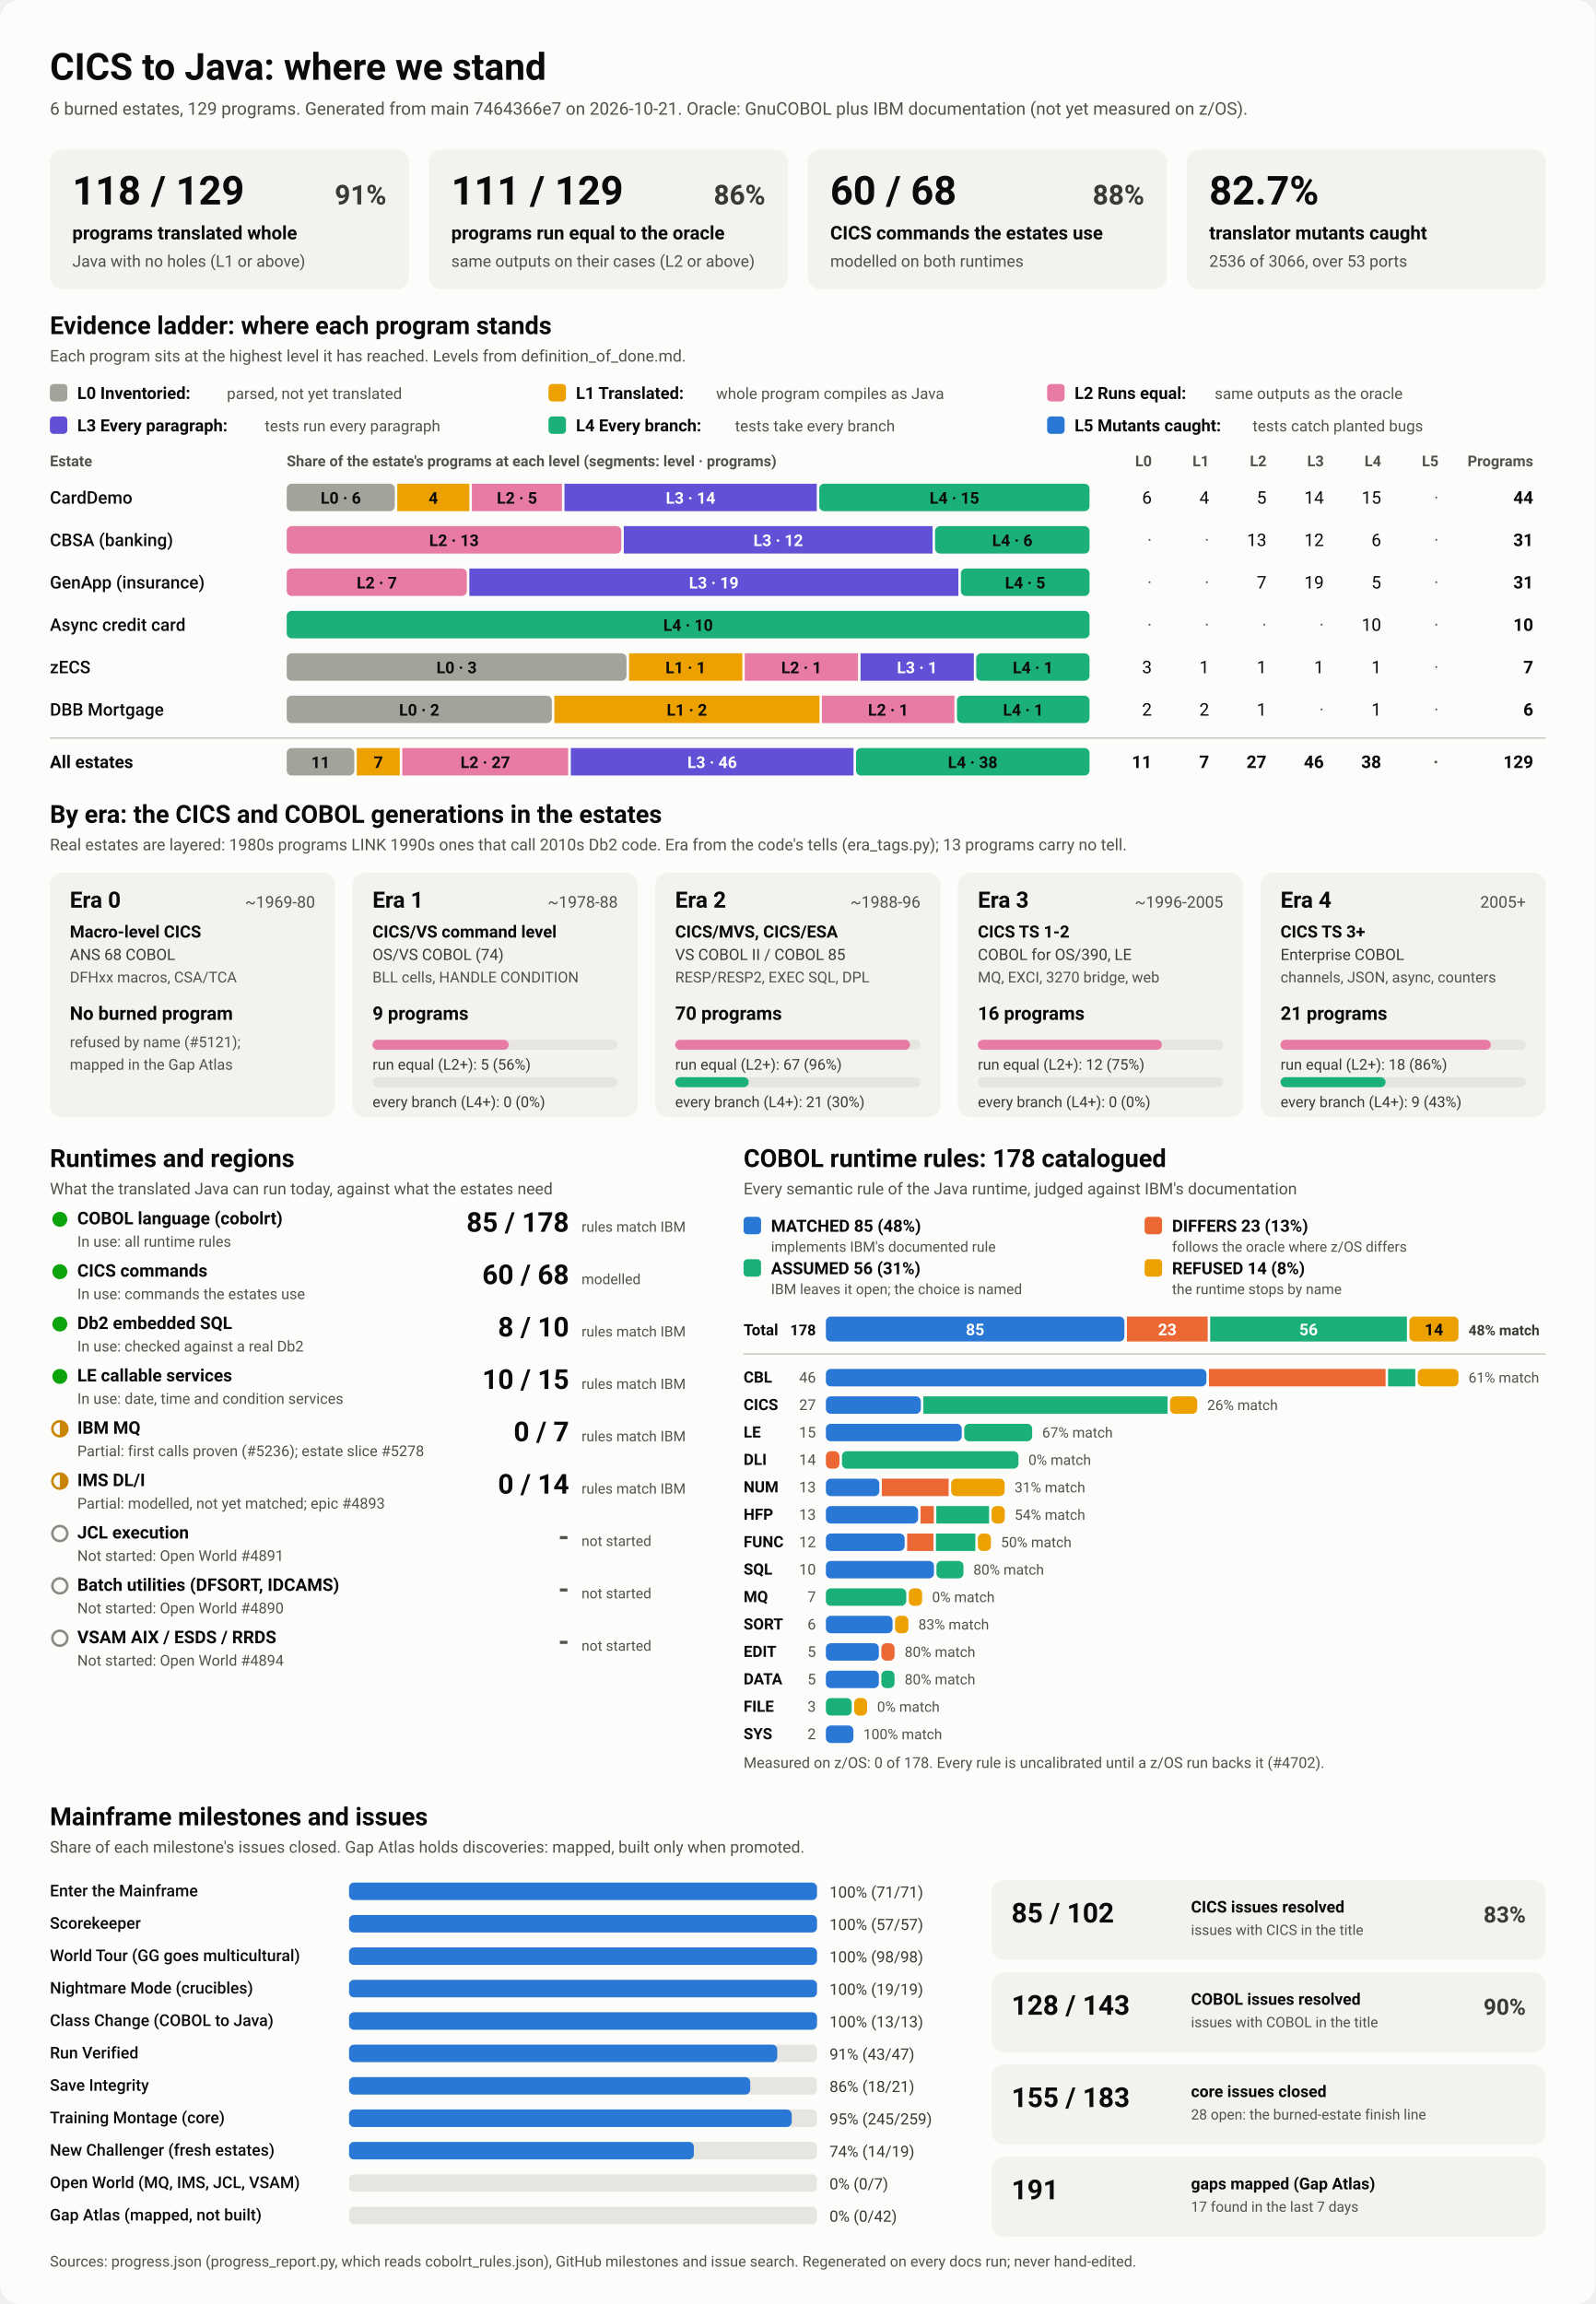
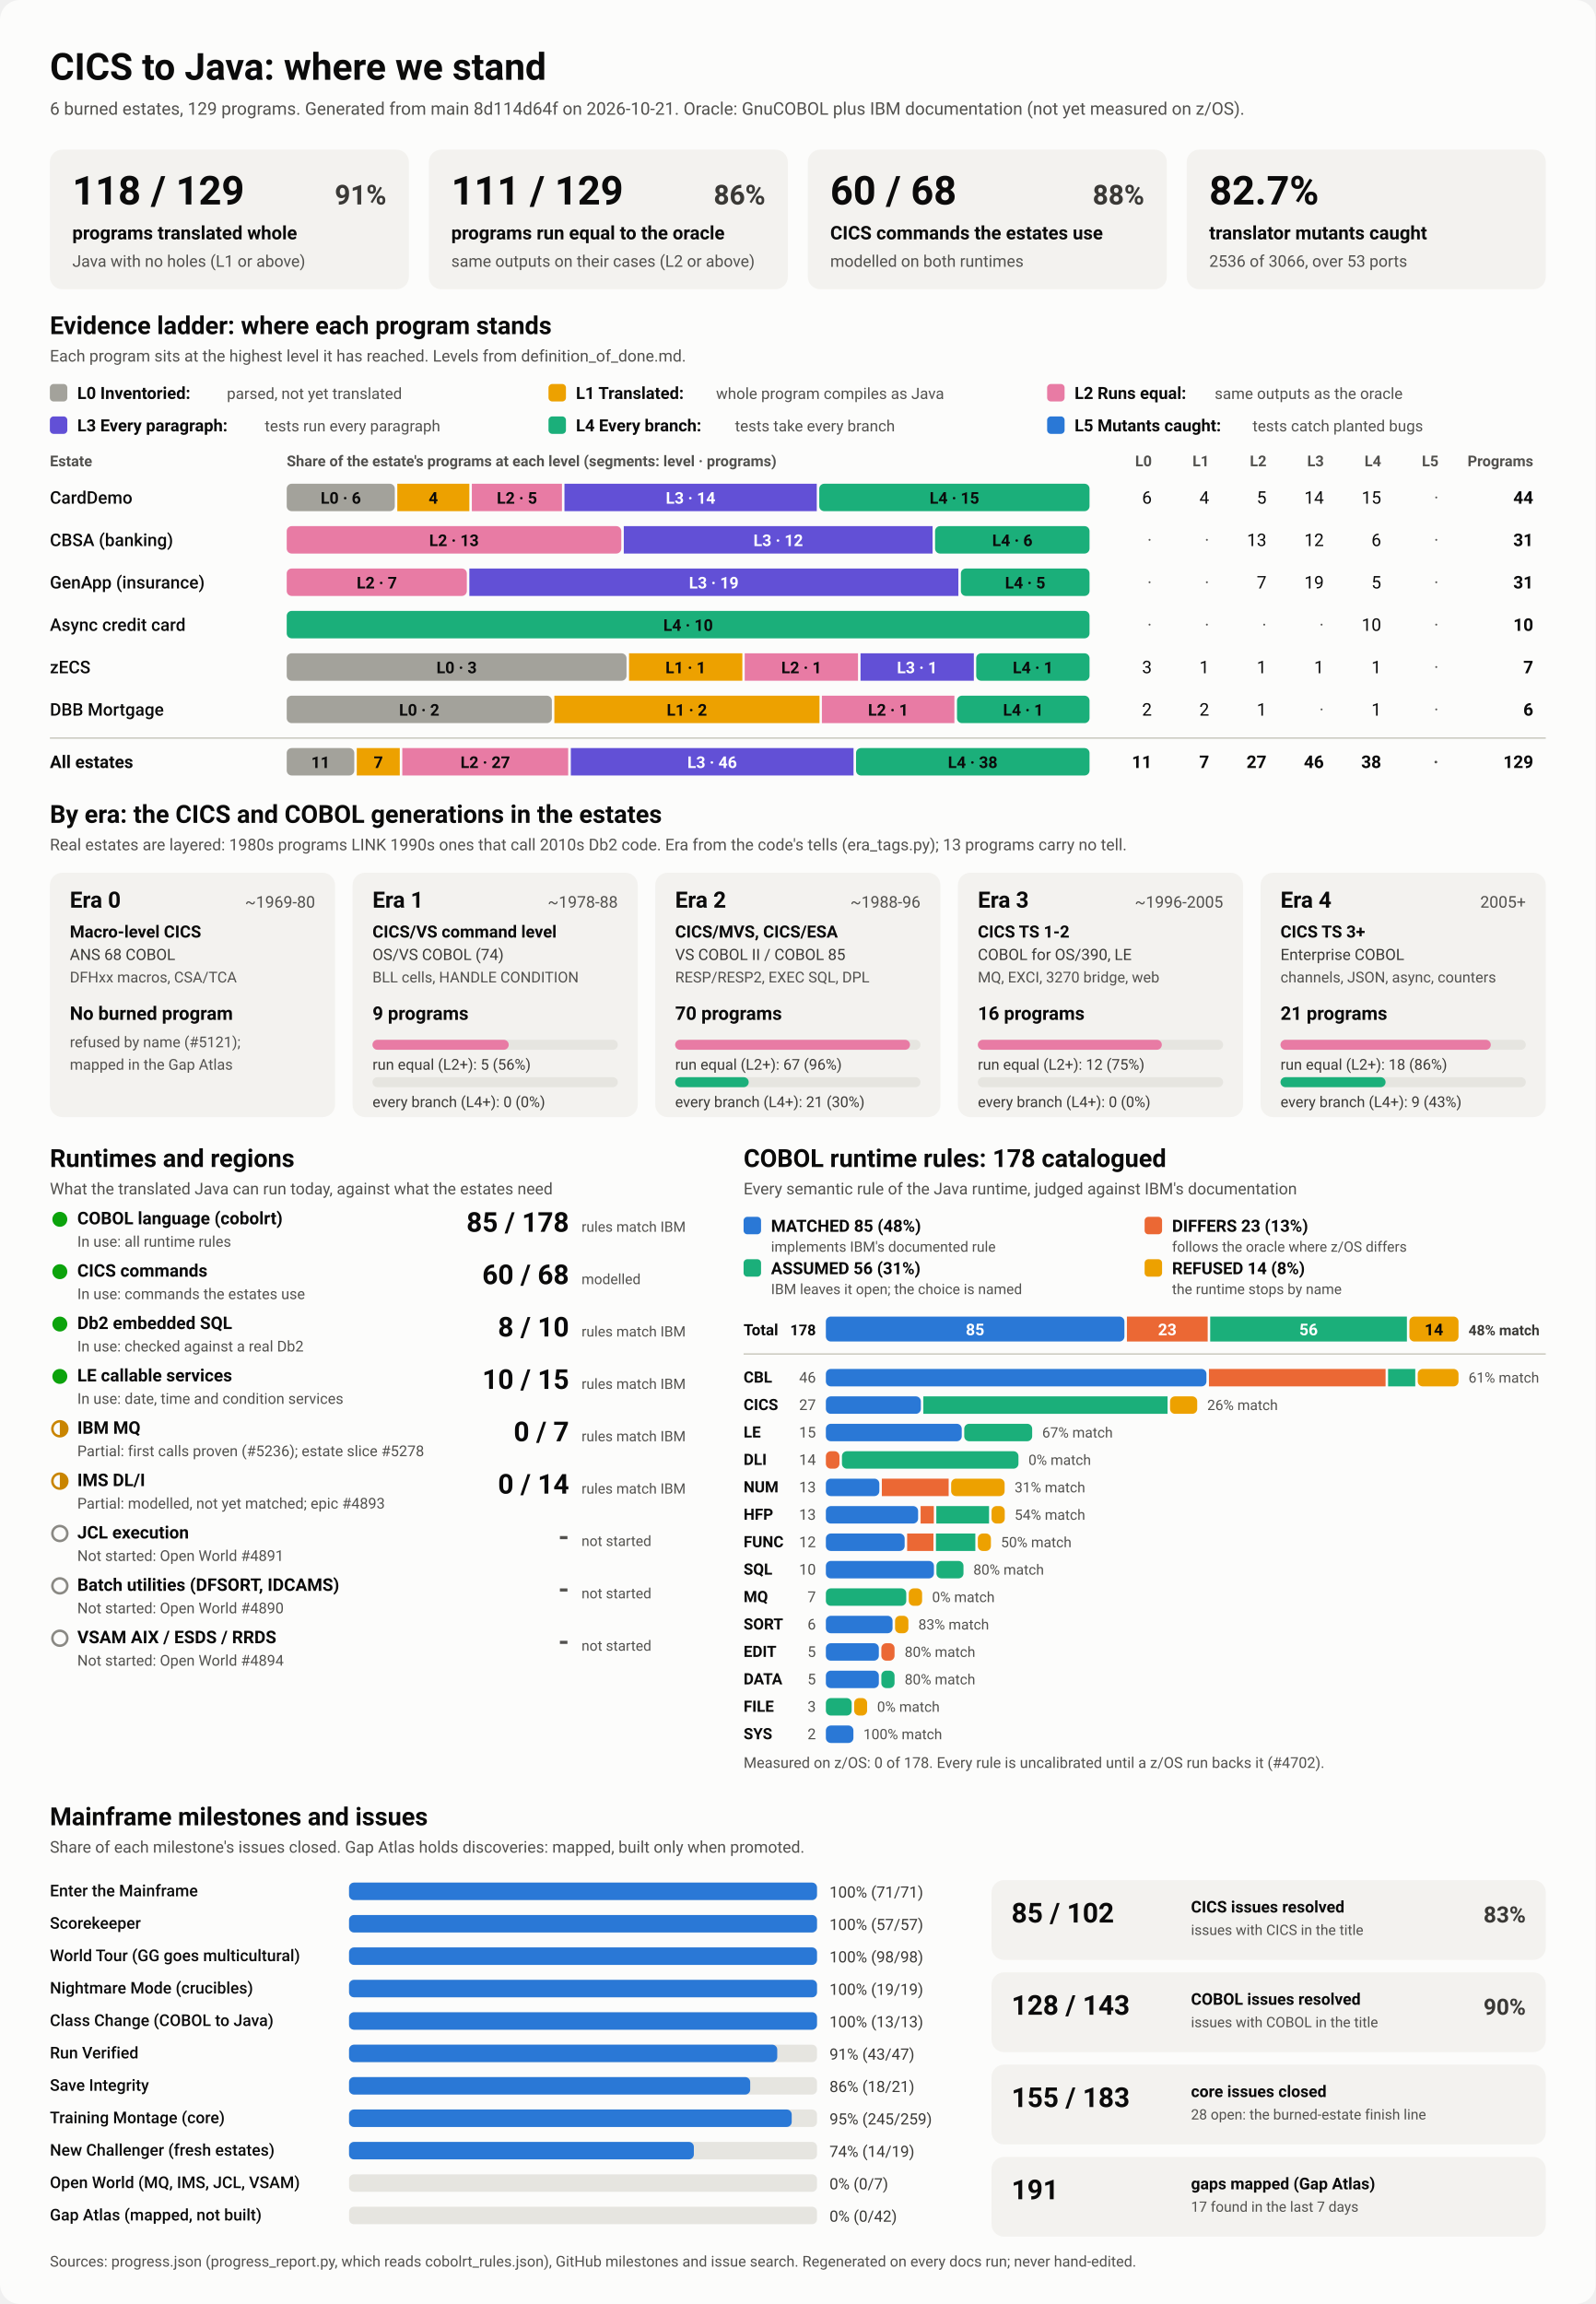
<svg xmlns="http://www.w3.org/2000/svg" viewBox="0 0 1280 1848" width="1280" height="1848" role="img" aria-labelledby="ttl">
  <style>
    svg { font-family: system-ui, -apple-system, 'Segoe UI', Roboto, Helvetica, Arial, sans-serif; }
    .bg { fill: #fcfcfb; }
    .card { fill: #f3f2ef; }
    .track { fill: #e6e5e0; }
    .rule { stroke: #c3c2b7; stroke-width: 1; }
    .t1 { fill: #0b0b0b; } .t2 { fill: #3a3936; } .t3 { fill: #52514e; }
    .on-dark { fill: #ffffff; } .on-light { fill: #0b0b0b; }
    .lv0 { fill: #a3a29b; } .lv1 { fill: #eda100; } .lv2 { fill: #e87ba4; } .lv3 { fill: #6250d6; } .lv4 { fill: #1baf7a; } .lv5 { fill: #2a78d6; } 
    .s0 { fill: #2a78d6; } .s1 { fill: #eb6834; } .s2 { fill: #1baf7a; } .s3 { fill: #eda100; } 
    .prog { fill: #2a78d6; }
    .st-good { fill: #0ca30c; } .st-warn { fill: none; stroke: #c98500; stroke-width: 2; }
    .st-warn-fill { fill: #c98500; } .st-none { fill: none; stroke: #8a8984; stroke-width: 2; }
    @media (prefers-color-scheme: dark) {
      .bg { fill: #1a1a19; } .card { fill: #242422; } .track { fill: #383835; } .rule { stroke: #52514e; }
      .t1 { fill: #f0efec; } .t2 { fill: #dddcd6; } .t3 { fill: #c3c2b7; }
      .on-light { fill: #0b0b0b; } .prog { fill: #3987e5; }
      .lv0 { fill: #6b6a64; } .lv1 { fill: #c98500; } .lv2 { fill: #d55181; } .lv3 { fill: #9085e9; } .lv4 { fill: #199e70; } .lv5 { fill: #3987e5; } 
      .s0 { fill: #3987e5; } .s1 { fill: #d95926; } .s2 { fill: #199e70; } .s3 { fill: #c98500; } 
    }
  </style>
  <rect class="bg" width="1280" height="1848" rx="16" />
  <text x="40.0" y="64.0" class="t1" font-size="30" font-weight="700" text-anchor="start">CICS to Java: where we stand</text>
-   <text x="40.0" y="92.0" class="t3" font-size="14" font-weight="400" text-anchor="start">6 burned estates, 129 programs. Generated from main 7464366e7 on 2026-10-21. Oracle: GnuCOBOL plus IBM documentation (not yet measured on z/OS).</text>
+   <text x="40.0" y="92.0" class="t3" font-size="14" font-weight="400" text-anchor="start">6 burned estates, 129 programs. Generated from main 8d114d64f on 2026-10-21. Oracle: GnuCOBOL plus IBM documentation (not yet measured on z/OS).</text>
  <rect x="40.0" y="120.0" width="288.0" height="112.0" rx="10" class="card" />
  <text x="58.0" y="164.0" class="t1" font-size="32" font-weight="700" text-anchor="start">118 / 129</text>
  <text x="310.0" y="164.0" class="t2" font-size="22" font-weight="600" text-anchor="end">91%</text>
  <text x="58.0" y="192.0" class="t1" font-size="15" font-weight="600" text-anchor="start">programs translated whole</text>
  <text x="58.0" y="214.0" class="t3" font-size="13" font-weight="400" text-anchor="start">Java with no holes (L1 or above)</text>
  <rect x="344.0" y="120.0" width="288.0" height="112.0" rx="10" class="card" />
  <text x="362.0" y="164.0" class="t1" font-size="32" font-weight="700" text-anchor="start">111 / 129</text>
  <text x="614.0" y="164.0" class="t2" font-size="22" font-weight="600" text-anchor="end">86%</text>
  <text x="362.0" y="192.0" class="t1" font-size="15" font-weight="600" text-anchor="start">programs run equal to the oracle</text>
  <text x="362.0" y="214.0" class="t3" font-size="13" font-weight="400" text-anchor="start">same outputs on their cases (L2 or above)</text>
  <rect x="648.0" y="120.0" width="288.0" height="112.0" rx="10" class="card" />
  <text x="666.0" y="164.0" class="t1" font-size="32" font-weight="700" text-anchor="start">60 / 68</text>
  <text x="918.0" y="164.0" class="t2" font-size="22" font-weight="600" text-anchor="end">88%</text>
  <text x="666.0" y="192.0" class="t1" font-size="15" font-weight="600" text-anchor="start">CICS commands the estates use</text>
  <text x="666.0" y="214.0" class="t3" font-size="13" font-weight="400" text-anchor="start">modelled on both runtimes</text>
  <rect x="952.0" y="120.0" width="288.0" height="112.0" rx="10" class="card" />
  <text x="970.0" y="164.0" class="t1" font-size="32" font-weight="700" text-anchor="start">82.7%</text>
  <text x="970.0" y="192.0" class="t1" font-size="15" font-weight="600" text-anchor="start">translator mutants caught</text>
  <text x="970.0" y="214.0" class="t3" font-size="13" font-weight="400" text-anchor="start">2536 of 3066, over 53 ports</text>
  <text x="40.0" y="268.0" class="t1" font-size="20" font-weight="700" text-anchor="start">Evidence ladder: where each program stands</text>
  <text x="40.0" y="290.0" class="t3" font-size="13" font-weight="400" text-anchor="start">Each program sits at the highest level it has reached. Levels from definition_of_done.md.</text>
  <rect x="40.0" y="308.0" width="14.0" height="14.0" rx="3" class="lv0" />
  <text x="62.0" y="320.0" class="t1" font-size="13.5" font-weight="600" text-anchor="start">L0 Inventoried:</text>
  <text x="182.0" y="320.0" class="t3" font-size="12.5" font-weight="400" text-anchor="start">parsed, not yet translated</text>
  <rect x="440.0" y="308.0" width="14.0" height="14.0" rx="3" class="lv1" />
  <text x="462.0" y="320.0" class="t1" font-size="13.5" font-weight="600" text-anchor="start">L1 Translated:</text>
  <text x="574.4" y="320.0" class="t3" font-size="12.5" font-weight="400" text-anchor="start">whole program compiles as Java</text>
  <rect x="840.0" y="308.0" width="14.0" height="14.0" rx="3" class="lv2" />
  <text x="862.0" y="320.0" class="t1" font-size="13.5" font-weight="600" text-anchor="start">L2 Runs equal:</text>
  <text x="974.4" y="320.0" class="t3" font-size="12.5" font-weight="400" text-anchor="start">same outputs as the oracle</text>
  <rect x="40.0" y="334.0" width="14.0" height="14.0" rx="3" class="lv3" />
  <text x="62.0" y="346.0" class="t1" font-size="13.5" font-weight="600" text-anchor="start">L3 Every paragraph:</text>
  <text x="212.4" y="346.0" class="t3" font-size="12.5" font-weight="400" text-anchor="start">tests run every paragraph</text>
  <rect x="440.0" y="334.0" width="14.0" height="14.0" rx="3" class="lv4" />
  <text x="462.0" y="346.0" class="t1" font-size="13.5" font-weight="600" text-anchor="start">L4 Every branch:</text>
  <text x="589.6" y="346.0" class="t3" font-size="12.5" font-weight="400" text-anchor="start">tests take every branch</text>
  <rect x="840.0" y="334.0" width="14.0" height="14.0" rx="3" class="lv5" />
  <text x="862.0" y="346.0" class="t1" font-size="13.5" font-weight="600" text-anchor="start">L5 Mutants caught:</text>
  <text x="1004.8" y="346.0" class="t3" font-size="12.5" font-weight="400" text-anchor="start">tests catch planted bugs</text>
  <text x="40.0" y="374.0" class="t3" font-size="12" font-weight="600" text-anchor="start">Estate</text>
  <text x="230.0" y="374.0" class="t3" font-size="12" font-weight="600" text-anchor="start">Share of the estate's programs at each level (segments: level · programs)</text>
  <text x="924.0" y="374.0" class="t3" font-size="12" font-weight="600" text-anchor="end">L0</text>
  <text x="970.0" y="374.0" class="t3" font-size="12" font-weight="600" text-anchor="end">L1</text>
  <text x="1016.0" y="374.0" class="t3" font-size="12" font-weight="600" text-anchor="end">L2</text>
  <text x="1062.0" y="374.0" class="t3" font-size="12" font-weight="600" text-anchor="end">L3</text>
  <text x="1108.0" y="374.0" class="t3" font-size="12" font-weight="600" text-anchor="end">L4</text>
  <text x="1154.0" y="374.0" class="t3" font-size="12" font-weight="600" text-anchor="end">L5</text>
  <text x="1230.0" y="374.0" class="t3" font-size="12" font-weight="600" text-anchor="end">Programs</text>
  <text x="40.0" y="404.0" class="t1" font-size="14" font-weight="500" text-anchor="start">CardDemo</text>
  <rect x="230.0" y="388.0" width="86.7" height="22.0" rx="4" class="lv0" />
  <text x="273.4" y="404.0" class="on-light" font-size="13" font-weight="600" text-anchor="middle">L0 · 6</text>
  <rect x="318.7" y="388.0" width="57.8" height="22.0" rx="0" class="lv1" />
  <text x="347.6" y="404.0" class="on-light" font-size="13" font-weight="600" text-anchor="middle">4</text>
  <rect x="378.5" y="388.0" width="72.3" height="22.0" rx="0" class="lv2" />
  <text x="414.7" y="404.0" class="on-light" font-size="13" font-weight="600" text-anchor="middle">L2 · 5</text>
  <rect x="452.8" y="388.0" width="202.4" height="22.0" rx="0" class="lv3" />
  <text x="554.0" y="404.0" class="on-dark" font-size="13" font-weight="600" text-anchor="middle">L3 · 14</text>
  <rect x="657.2" y="388.0" width="216.8" height="22.0" rx="4" class="lv4" />
  <text x="765.6" y="404.0" class="on-light" font-size="13" font-weight="600" text-anchor="middle">L4 · 15</text>
  <text x="924.0" y="404.0" class="t1" font-size="14" font-weight="400" text-anchor="end">6</text>
  <text x="970.0" y="404.0" class="t1" font-size="14" font-weight="400" text-anchor="end">4</text>
  <text x="1016.0" y="404.0" class="t1" font-size="14" font-weight="400" text-anchor="end">5</text>
  <text x="1062.0" y="404.0" class="t1" font-size="14" font-weight="400" text-anchor="end">14</text>
  <text x="1108.0" y="404.0" class="t1" font-size="14" font-weight="400" text-anchor="end">15</text>
  <text x="1154.0" y="404.0" class="t3" font-size="14" font-weight="400" text-anchor="end">·</text>
  <text x="1230.0" y="404.0" class="t1" font-size="14" font-weight="700" text-anchor="end">44</text>
  <text x="40.0" y="438.0" class="t1" font-size="14" font-weight="500" text-anchor="start">CBSA (banking)</text>
  <rect x="230.0" y="422.0" width="268.4" height="22.0" rx="4" class="lv2" />
  <text x="364.2" y="438.0" class="on-light" font-size="13" font-weight="600" text-anchor="middle">L2 · 13</text>
  <rect x="500.4" y="422.0" width="247.7" height="22.0" rx="0" class="lv3" />
  <text x="624.3" y="438.0" class="on-dark" font-size="13" font-weight="600" text-anchor="middle">L3 · 12</text>
  <rect x="750.1" y="422.0" width="123.9" height="22.0" rx="4" class="lv4" />
  <text x="812.1" y="438.0" class="on-light" font-size="13" font-weight="600" text-anchor="middle">L4 · 6</text>
  <text x="924.0" y="438.0" class="t3" font-size="14" font-weight="400" text-anchor="end">·</text>
  <text x="970.0" y="438.0" class="t3" font-size="14" font-weight="400" text-anchor="end">·</text>
  <text x="1016.0" y="438.0" class="t1" font-size="14" font-weight="400" text-anchor="end">13</text>
  <text x="1062.0" y="438.0" class="t1" font-size="14" font-weight="400" text-anchor="end">12</text>
  <text x="1108.0" y="438.0" class="t1" font-size="14" font-weight="400" text-anchor="end">6</text>
  <text x="1154.0" y="438.0" class="t3" font-size="14" font-weight="400" text-anchor="end">·</text>
  <text x="1230.0" y="438.0" class="t1" font-size="14" font-weight="700" text-anchor="end">31</text>
  <text x="40.0" y="472.0" class="t1" font-size="14" font-weight="500" text-anchor="start">GenApp (insurance)</text>
  <rect x="230.0" y="456.0" width="144.5" height="22.0" rx="4" class="lv2" />
  <text x="302.3" y="472.0" class="on-light" font-size="13" font-weight="600" text-anchor="middle">L2 · 7</text>
  <rect x="376.5" y="456.0" width="392.3" height="22.0" rx="0" class="lv3" />
  <text x="572.6" y="472.0" class="on-dark" font-size="13" font-weight="600" text-anchor="middle">L3 · 19</text>
  <rect x="770.8" y="456.0" width="103.2" height="22.0" rx="4" class="lv4" />
  <text x="822.4" y="472.0" class="on-light" font-size="13" font-weight="600" text-anchor="middle">L4 · 5</text>
  <text x="924.0" y="472.0" class="t3" font-size="14" font-weight="400" text-anchor="end">·</text>
  <text x="970.0" y="472.0" class="t3" font-size="14" font-weight="400" text-anchor="end">·</text>
  <text x="1016.0" y="472.0" class="t1" font-size="14" font-weight="400" text-anchor="end">7</text>
  <text x="1062.0" y="472.0" class="t1" font-size="14" font-weight="400" text-anchor="end">19</text>
  <text x="1108.0" y="472.0" class="t1" font-size="14" font-weight="400" text-anchor="end">5</text>
  <text x="1154.0" y="472.0" class="t3" font-size="14" font-weight="400" text-anchor="end">·</text>
  <text x="1230.0" y="472.0" class="t1" font-size="14" font-weight="700" text-anchor="end">31</text>
  <text x="40.0" y="506.0" class="t1" font-size="14" font-weight="500" text-anchor="start">Async credit card</text>
  <rect x="230.0" y="490.0" width="644.0" height="22.0" rx="4" class="lv4" />
  <text x="552.0" y="506.0" class="on-light" font-size="13" font-weight="600" text-anchor="middle">L4 · 10</text>
  <text x="924.0" y="506.0" class="t3" font-size="14" font-weight="400" text-anchor="end">·</text>
  <text x="970.0" y="506.0" class="t3" font-size="14" font-weight="400" text-anchor="end">·</text>
  <text x="1016.0" y="506.0" class="t3" font-size="14" font-weight="400" text-anchor="end">·</text>
  <text x="1062.0" y="506.0" class="t3" font-size="14" font-weight="400" text-anchor="end">·</text>
  <text x="1108.0" y="506.0" class="t1" font-size="14" font-weight="400" text-anchor="end">10</text>
  <text x="1154.0" y="506.0" class="t3" font-size="14" font-weight="400" text-anchor="end">·</text>
  <text x="1230.0" y="506.0" class="t1" font-size="14" font-weight="700" text-anchor="end">10</text>
  <text x="40.0" y="540.0" class="t1" font-size="14" font-weight="500" text-anchor="start">zECS</text>
  <rect x="230.0" y="524.0" width="272.6" height="22.0" rx="4" class="lv0" />
  <text x="366.3" y="540.0" class="on-light" font-size="13" font-weight="600" text-anchor="middle">L0 · 3</text>
  <rect x="504.6" y="524.0" width="90.9" height="22.0" rx="0" class="lv1" />
  <text x="550.0" y="540.0" class="on-light" font-size="13" font-weight="600" text-anchor="middle">L1 · 1</text>
  <rect x="597.4" y="524.0" width="90.9" height="22.0" rx="0" class="lv2" />
  <text x="642.9" y="540.0" class="on-light" font-size="13" font-weight="600" text-anchor="middle">L2 · 1</text>
  <rect x="690.3" y="524.0" width="90.9" height="22.0" rx="0" class="lv3" />
  <text x="735.7" y="540.0" class="on-dark" font-size="13" font-weight="600" text-anchor="middle">L3 · 1</text>
  <rect x="783.1" y="524.0" width="90.9" height="22.0" rx="4" class="lv4" />
  <text x="828.6" y="540.0" class="on-light" font-size="13" font-weight="600" text-anchor="middle">L4 · 1</text>
  <text x="924.0" y="540.0" class="t1" font-size="14" font-weight="400" text-anchor="end">3</text>
  <text x="970.0" y="540.0" class="t1" font-size="14" font-weight="400" text-anchor="end">1</text>
  <text x="1016.0" y="540.0" class="t1" font-size="14" font-weight="400" text-anchor="end">1</text>
  <text x="1062.0" y="540.0" class="t1" font-size="14" font-weight="400" text-anchor="end">1</text>
  <text x="1108.0" y="540.0" class="t1" font-size="14" font-weight="400" text-anchor="end">1</text>
  <text x="1154.0" y="540.0" class="t3" font-size="14" font-weight="400" text-anchor="end">·</text>
  <text x="1230.0" y="540.0" class="t1" font-size="14" font-weight="700" text-anchor="end">7</text>
  <text x="40.0" y="574.0" class="t1" font-size="14" font-weight="500" text-anchor="start">DBB Mortgage</text>
  <rect x="230.0" y="558.0" width="212.7" height="22.0" rx="4" class="lv0" />
  <text x="336.3" y="574.0" class="on-light" font-size="13" font-weight="600" text-anchor="middle">L0 · 2</text>
  <rect x="444.7" y="558.0" width="212.7" height="22.0" rx="0" class="lv1" />
  <text x="551.0" y="574.0" class="on-light" font-size="13" font-weight="600" text-anchor="middle">L1 · 2</text>
  <rect x="659.3" y="558.0" width="106.3" height="22.0" rx="0" class="lv2" />
  <text x="712.5" y="574.0" class="on-light" font-size="13" font-weight="600" text-anchor="middle">L2 · 1</text>
  <rect x="767.7" y="558.0" width="106.3" height="22.0" rx="4" class="lv4" />
  <text x="820.8" y="574.0" class="on-light" font-size="13" font-weight="600" text-anchor="middle">L4 · 1</text>
  <text x="924.0" y="574.0" class="t1" font-size="14" font-weight="400" text-anchor="end">2</text>
  <text x="970.0" y="574.0" class="t1" font-size="14" font-weight="400" text-anchor="end">2</text>
  <text x="1016.0" y="574.0" class="t1" font-size="14" font-weight="400" text-anchor="end">1</text>
  <text x="1062.0" y="574.0" class="t3" font-size="14" font-weight="400" text-anchor="end">·</text>
  <text x="1108.0" y="574.0" class="t1" font-size="14" font-weight="400" text-anchor="end">1</text>
  <text x="1154.0" y="574.0" class="t3" font-size="14" font-weight="400" text-anchor="end">·</text>
  <text x="1230.0" y="574.0" class="t1" font-size="14" font-weight="700" text-anchor="end">6</text>
  <line x1="40" x2="1240" y1="592" y2="592" class="rule" />
  <text x="40.0" y="616.0" class="t1" font-size="14" font-weight="700" text-anchor="start">All estates</text>
  <rect x="230.0" y="600.0" width="54.2" height="22.0" rx="4" class="lv0" />
  <text x="257.1" y="616.0" class="on-light" font-size="13" font-weight="600" text-anchor="middle">11</text>
  <rect x="286.2" y="600.0" width="34.5" height="22.0" rx="0" class="lv1" />
  <text x="303.5" y="616.0" class="on-light" font-size="13" font-weight="600" text-anchor="middle">7</text>
  <rect x="322.7" y="600.0" width="133.1" height="22.0" rx="0" class="lv2" />
  <text x="389.3" y="616.0" class="on-light" font-size="13" font-weight="600" text-anchor="middle">L2 · 27</text>
  <rect x="457.9" y="600.0" width="226.8" height="22.0" rx="0" class="lv3" />
  <text x="571.3" y="616.0" class="on-dark" font-size="13" font-weight="600" text-anchor="middle">L3 · 46</text>
  <rect x="686.7" y="600.0" width="187.3" height="22.0" rx="4" class="lv4" />
  <text x="780.3" y="616.0" class="on-light" font-size="13" font-weight="600" text-anchor="middle">L4 · 38</text>
  <text x="924.0" y="616.0" class="t1" font-size="14" font-weight="700" text-anchor="end">11</text>
  <text x="970.0" y="616.0" class="t1" font-size="14" font-weight="700" text-anchor="end">7</text>
  <text x="1016.0" y="616.0" class="t1" font-size="14" font-weight="700" text-anchor="end">27</text>
  <text x="1062.0" y="616.0" class="t1" font-size="14" font-weight="700" text-anchor="end">46</text>
  <text x="1108.0" y="616.0" class="t1" font-size="14" font-weight="700" text-anchor="end">38</text>
  <text x="1154.0" y="616.0" class="t3" font-size="14" font-weight="700" text-anchor="end">·</text>
  <text x="1230.0" y="616.0" class="t1" font-size="14" font-weight="700" text-anchor="end">129</text>
  <text x="40.0" y="660.0" class="t1" font-size="20" font-weight="700" text-anchor="start">By era: the CICS and COBOL generations in the estates</text>
  <text x="40.0" y="682.0" class="t3" font-size="13" font-weight="400" text-anchor="start">Real estates are layered: 1980s programs LINK 1990s ones that call 2010s Db2 code. Era from the code's tells (era_tags.py); 13 programs carry no tell.</text>
  <rect x="40.0" y="700.0" width="228.8" height="196.0" rx="10" class="card" />
  <text x="56.0" y="728.0" class="t1" font-size="18" font-weight="700" text-anchor="start">Era 0</text>
  <text x="252.8" y="728.0" class="t3" font-size="13" font-weight="400" text-anchor="end">~1969-80</text>
  <text x="56.0" y="752.0" class="t1" font-size="13.5" font-weight="600" text-anchor="start">Macro-level CICS</text>
  <text x="56.0" y="770.0" class="t2" font-size="12.5" font-weight="400" text-anchor="start">ANS 68 COBOL</text>
  <text x="56.0" y="788.0" class="t3" font-size="12" font-weight="400" text-anchor="start">DFHxx macros, CSA/TCA</text>
  <text x="56.0" y="818.0" class="t1" font-size="15" font-weight="700" text-anchor="start">No burned program</text>
  <text x="56.0" y="840.0" class="t3" font-size="12" font-weight="400" text-anchor="start">refused by name (#5121);</text>
  <text x="56.0" y="858.0" class="t3" font-size="12" font-weight="400" text-anchor="start">mapped in the Gap Atlas</text>
  <rect x="282.8" y="700.0" width="228.8" height="196.0" rx="10" class="card" />
  <text x="298.8" y="728.0" class="t1" font-size="18" font-weight="700" text-anchor="start">Era 1</text>
  <text x="495.6" y="728.0" class="t3" font-size="13" font-weight="400" text-anchor="end">~1978-88</text>
  <text x="298.8" y="752.0" class="t1" font-size="13.5" font-weight="600" text-anchor="start">CICS/VS command level</text>
  <text x="298.8" y="770.0" class="t2" font-size="12.5" font-weight="400" text-anchor="start">OS/VS COBOL (74)</text>
  <text x="298.8" y="788.0" class="t3" font-size="12" font-weight="400" text-anchor="start">BLL cells, HANDLE CONDITION</text>
  <text x="298.8" y="818.0" class="t1" font-size="15" font-weight="700" text-anchor="start">9 programs</text>
  <rect x="298.8" y="834.0" width="196.8" height="8.0" rx="4" class="track" />
  <rect x="298.8" y="834.0" width="109.3" height="8.0" rx="4" class="lv2" />
  <text x="298.8" y="858.0" class="t2" font-size="12" font-weight="400" text-anchor="start">run equal (L2+): 5 (56%)</text>
  <rect x="298.8" y="864.0" width="196.8" height="8.0" rx="4" class="track" />
  <text x="298.8" y="888.0" class="t2" font-size="12" font-weight="400" text-anchor="start">every branch (L4+): 0 (0%)</text>
  <rect x="525.6" y="700.0" width="228.8" height="196.0" rx="10" class="card" />
  <text x="541.6" y="728.0" class="t1" font-size="18" font-weight="700" text-anchor="start">Era 2</text>
  <text x="738.4" y="728.0" class="t3" font-size="13" font-weight="400" text-anchor="end">~1988-96</text>
  <text x="541.6" y="752.0" class="t1" font-size="13.5" font-weight="600" text-anchor="start">CICS/MVS, CICS/ESA</text>
  <text x="541.6" y="770.0" class="t2" font-size="12.5" font-weight="400" text-anchor="start">VS COBOL II / COBOL 85</text>
  <text x="541.6" y="788.0" class="t3" font-size="12" font-weight="400" text-anchor="start">RESP/RESP2, EXEC SQL, DPL</text>
  <text x="541.6" y="818.0" class="t1" font-size="15" font-weight="700" text-anchor="start">70 programs</text>
  <rect x="541.6" y="834.0" width="196.8" height="8.0" rx="4" class="track" />
  <rect x="541.6" y="834.0" width="188.4" height="8.0" rx="4" class="lv2" />
  <text x="541.6" y="858.0" class="t2" font-size="12" font-weight="400" text-anchor="start">run equal (L2+): 67 (96%)</text>
  <rect x="541.6" y="864.0" width="196.8" height="8.0" rx="4" class="track" />
  <rect x="541.6" y="864.0" width="59.0" height="8.0" rx="4" class="lv4" />
  <text x="541.6" y="888.0" class="t2" font-size="12" font-weight="400" text-anchor="start">every branch (L4+): 21 (30%)</text>
  <rect x="768.4" y="700.0" width="228.8" height="196.0" rx="10" class="card" />
  <text x="784.4" y="728.0" class="t1" font-size="18" font-weight="700" text-anchor="start">Era 3</text>
  <text x="981.2" y="728.0" class="t3" font-size="13" font-weight="400" text-anchor="end">~1996-2005</text>
  <text x="784.4" y="752.0" class="t1" font-size="13.5" font-weight="600" text-anchor="start">CICS TS 1-2</text>
  <text x="784.4" y="770.0" class="t2" font-size="12.5" font-weight="400" text-anchor="start">COBOL for OS/390, LE</text>
  <text x="784.4" y="788.0" class="t3" font-size="12" font-weight="400" text-anchor="start">MQ, EXCI, 3270 bridge, web</text>
  <text x="784.4" y="818.0" class="t1" font-size="15" font-weight="700" text-anchor="start">16 programs</text>
  <rect x="784.4" y="834.0" width="196.8" height="8.0" rx="4" class="track" />
  <rect x="784.4" y="834.0" width="147.6" height="8.0" rx="4" class="lv2" />
  <text x="784.4" y="858.0" class="t2" font-size="12" font-weight="400" text-anchor="start">run equal (L2+): 12 (75%)</text>
  <rect x="784.4" y="864.0" width="196.8" height="8.0" rx="4" class="track" />
  <text x="784.4" y="888.0" class="t2" font-size="12" font-weight="400" text-anchor="start">every branch (L4+): 0 (0%)</text>
  <rect x="1011.2" y="700.0" width="228.8" height="196.0" rx="10" class="card" />
  <text x="1027.2" y="728.0" class="t1" font-size="18" font-weight="700" text-anchor="start">Era 4</text>
  <text x="1224.0" y="728.0" class="t3" font-size="13" font-weight="400" text-anchor="end">2005+</text>
  <text x="1027.2" y="752.0" class="t1" font-size="13.5" font-weight="600" text-anchor="start">CICS TS 3+</text>
  <text x="1027.2" y="770.0" class="t2" font-size="12.5" font-weight="400" text-anchor="start">Enterprise COBOL</text>
  <text x="1027.2" y="788.0" class="t3" font-size="12" font-weight="400" text-anchor="start">channels, JSON, async, counters</text>
  <text x="1027.2" y="818.0" class="t1" font-size="15" font-weight="700" text-anchor="start">21 programs</text>
  <rect x="1027.2" y="834.0" width="196.8" height="8.0" rx="4" class="track" />
  <rect x="1027.2" y="834.0" width="168.7" height="8.0" rx="4" class="lv2" />
  <text x="1027.2" y="858.0" class="t2" font-size="12" font-weight="400" text-anchor="start">run equal (L2+): 18 (86%)</text>
  <rect x="1027.2" y="864.0" width="196.8" height="8.0" rx="4" class="track" />
  <rect x="1027.2" y="864.0" width="84.3" height="8.0" rx="4" class="lv4" />
  <text x="1027.2" y="888.0" class="t2" font-size="12" font-weight="400" text-anchor="start">every branch (L4+): 9 (43%)</text>
  <text x="40.0" y="936.0" class="t1" font-size="20" font-weight="700" text-anchor="start">Runtimes and regions</text>
  <text x="40.0" y="958.0" class="t3" font-size="13" font-weight="400" text-anchor="start">What the translated Java can run today, against what the estates need</text>
  <circle cx="48" cy="978" r="6" class="st-good" />
  <text x="62.0" y="982.0" class="t1" font-size="14" font-weight="600" text-anchor="start">COBOL language (cobolrt)</text>
  <text x="62.0" y="1000.0" class="t3" font-size="12" font-weight="400" text-anchor="start">In use: all runtime rules</text>
  <text x="456.5" y="988.0" class="t1" font-size="22" font-weight="700" text-anchor="end">85 / 178</text>
  <text x="466.5" y="988.0" class="t3" font-size="11.5" font-weight="400" text-anchor="start">rules match IBM</text>
  <circle cx="48" cy="1020" r="6" class="st-good" />
  <text x="62.0" y="1024.0" class="t1" font-size="14" font-weight="600" text-anchor="start">CICS commands</text>
  <text x="62.0" y="1042.0" class="t3" font-size="12" font-weight="400" text-anchor="start">In use: commands the estates use</text>
  <text x="456.5" y="1030.0" class="t1" font-size="22" font-weight="700" text-anchor="end">60 / 68</text>
  <text x="466.5" y="1030.0" class="t3" font-size="11.5" font-weight="400" text-anchor="start">modelled</text>
  <circle cx="48" cy="1062" r="6" class="st-good" />
  <text x="62.0" y="1066.0" class="t1" font-size="14" font-weight="600" text-anchor="start">Db2 embedded SQL</text>
  <text x="62.0" y="1084.0" class="t3" font-size="12" font-weight="400" text-anchor="start">In use: checked against a real Db2</text>
  <text x="456.5" y="1072.0" class="t1" font-size="22" font-weight="700" text-anchor="end">8 / 10</text>
  <text x="466.5" y="1072.0" class="t3" font-size="11.5" font-weight="400" text-anchor="start">rules match IBM</text>
  <circle cx="48" cy="1104" r="6" class="st-good" />
  <text x="62.0" y="1108.0" class="t1" font-size="14" font-weight="600" text-anchor="start">LE callable services</text>
  <text x="62.0" y="1126.0" class="t3" font-size="12" font-weight="400" text-anchor="start">In use: date, time and condition services</text>
  <text x="456.5" y="1114.0" class="t1" font-size="22" font-weight="700" text-anchor="end">10 / 15</text>
  <text x="466.5" y="1114.0" class="t3" font-size="11.5" font-weight="400" text-anchor="start">rules match IBM</text>
  <circle cx="48" cy="1146" r="6" class="st-warn" />
  <path d="M 48 1140 A 6 6 0 0 1 48 1152 Z" class="st-warn-fill" />
  <text x="62.0" y="1150.0" class="t1" font-size="14" font-weight="600" text-anchor="start">IBM MQ</text>
  <text x="62.0" y="1168.0" class="t3" font-size="12" font-weight="400" text-anchor="start">Partial: first calls proven (#5236); estate slice #5278</text>
  <text x="456.5" y="1156.0" class="t1" font-size="22" font-weight="700" text-anchor="end">0 / 7</text>
  <text x="466.5" y="1156.0" class="t3" font-size="11.5" font-weight="400" text-anchor="start">rules match IBM</text>
  <circle cx="48" cy="1188" r="6" class="st-warn" />
  <path d="M 48 1182 A 6 6 0 0 1 48 1194 Z" class="st-warn-fill" />
  <text x="62.0" y="1192.0" class="t1" font-size="14" font-weight="600" text-anchor="start">IMS DL/I</text>
  <text x="62.0" y="1210.0" class="t3" font-size="12" font-weight="400" text-anchor="start">Partial: modelled, not yet matched; epic #4893</text>
  <text x="456.5" y="1198.0" class="t1" font-size="22" font-weight="700" text-anchor="end">0 / 14</text>
  <text x="466.5" y="1198.0" class="t3" font-size="11.5" font-weight="400" text-anchor="start">rules match IBM</text>
  <circle cx="48" cy="1230" r="6" class="st-none" />
  <text x="62.0" y="1234.0" class="t1" font-size="14" font-weight="600" text-anchor="start">JCL execution</text>
  <text x="62.0" y="1252.0" class="t3" font-size="12" font-weight="400" text-anchor="start">Not started: Open World #4891</text>
  <text x="456.5" y="1240.0" class="t3" font-size="22" font-weight="700" text-anchor="end">-</text>
  <text x="466.5" y="1240.0" class="t3" font-size="11.5" font-weight="400" text-anchor="start">not started</text>
  <circle cx="48" cy="1272" r="6" class="st-none" />
  <text x="62.0" y="1276.0" class="t1" font-size="14" font-weight="600" text-anchor="start">Batch utilities (DFSORT, IDCAMS)</text>
  <text x="62.0" y="1294.0" class="t3" font-size="12" font-weight="400" text-anchor="start">Not started: Open World #4890</text>
  <text x="456.5" y="1282.0" class="t3" font-size="22" font-weight="700" text-anchor="end">-</text>
  <text x="466.5" y="1282.0" class="t3" font-size="11.5" font-weight="400" text-anchor="start">not started</text>
  <circle cx="48" cy="1314" r="6" class="st-none" />
  <text x="62.0" y="1318.0" class="t1" font-size="14" font-weight="600" text-anchor="start">VSAM AIX / ESDS / RRDS</text>
  <text x="62.0" y="1336.0" class="t3" font-size="12" font-weight="400" text-anchor="start">Not started: Open World #4894</text>
  <text x="456.5" y="1324.0" class="t3" font-size="22" font-weight="700" text-anchor="end">-</text>
  <text x="466.5" y="1324.0" class="t3" font-size="11.5" font-weight="400" text-anchor="start">not started</text>
  <text x="596.5" y="936.0" class="t1" font-size="20" font-weight="700" text-anchor="start">COBOL runtime rules: 178 catalogued</text>
  <text x="596.5" y="958.0" class="t3" font-size="13" font-weight="400" text-anchor="start">Every semantic rule of the Java runtime, judged against IBM's documentation</text>
  <rect x="596.5" y="976.0" width="14.0" height="14.0" rx="3" class="s0" />
  <text x="618.5" y="988.0" class="t1" font-size="13.5" font-weight="600" text-anchor="start">MATCHED  85 (48%)</text>
  <text x="618.5" y="1004.0" class="t3" font-size="11.5" font-weight="400" text-anchor="start">implements IBM's documented rule</text>
  <rect x="918.2" y="976.0" width="14.0" height="14.0" rx="3" class="s1" />
  <text x="940.2" y="988.0" class="t1" font-size="13.5" font-weight="600" text-anchor="start">DIFFERS  23 (13%)</text>
  <text x="940.2" y="1004.0" class="t3" font-size="11.5" font-weight="400" text-anchor="start">follows the oracle where z/OS differs</text>
  <rect x="596.5" y="1010.0" width="14.0" height="14.0" rx="3" class="s2" />
  <text x="618.5" y="1022.0" class="t1" font-size="13.5" font-weight="600" text-anchor="start">ASSUMED  56 (31%)</text>
  <text x="618.5" y="1038.0" class="t3" font-size="11.5" font-weight="400" text-anchor="start">IBM leaves it open; the choice is named</text>
  <rect x="918.2" y="1010.0" width="14.0" height="14.0" rx="3" class="s3" />
  <text x="940.2" y="1022.0" class="t1" font-size="13.5" font-weight="600" text-anchor="start">REFUSED  14 (8%)</text>
  <text x="940.2" y="1038.0" class="t3" font-size="11.5" font-weight="400" text-anchor="start">the runtime stops by name</text>
  <text x="596.5" y="1071.0" class="t1" font-size="12.5" font-weight="700" text-anchor="start">Total</text>
  <text x="654.5" y="1071.0" class="t1" font-size="12" font-weight="700" text-anchor="end">178</text>
  <rect x="662.5" y="1056.0" width="239.5" height="20.0" rx="4" class="s0" />
  <text x="782.2" y="1071.0" class="on-dark" font-size="13" font-weight="600" text-anchor="middle">85</text>
  <rect x="904.0" y="1056.0" width="64.8" height="20.0" rx="0" class="s1" />
  <text x="936.4" y="1071.0" class="on-dark" font-size="13" font-weight="600" text-anchor="middle">23</text>
  <rect x="970.8" y="1056.0" width="157.8" height="20.0" rx="0" class="s2" />
  <text x="1049.7" y="1071.0" class="on-dark" font-size="13" font-weight="600" text-anchor="middle">56</text>
  <rect x="1130.6" y="1056.0" width="39.4" height="20.0" rx="4" class="s3" />
  <text x="1150.3" y="1071.0" class="on-light" font-size="13" font-weight="600" text-anchor="middle">14</text>
  <text x="1178.0" y="1071.0" class="t2" font-size="11.5" font-weight="600" text-anchor="start">48% match</text>
  <line x1="596.5" x2="1240.0" y1="1086" y2="1086" class="rule" />
  <text x="596.5" y="1109.0" class="t1" font-size="12.5" font-weight="600" text-anchor="start">CBL</text>
  <text x="654.5" y="1109.0" class="t3" font-size="12" font-weight="400" text-anchor="end">46</text>
  <rect x="662.5" y="1098.0" width="305.3" height="14.0" rx="4" class="s0" />
  <rect x="969.8" y="1098.0" width="141.7" height="14.0" rx="0" class="s1" />
  <rect x="1113.5" y="1098.0" width="21.8" height="14.0" rx="0" class="s2" />
  <rect x="1137.3" y="1098.0" width="32.7" height="14.0" rx="4" class="s3" />
  <text x="1178.0" y="1109.0" class="t3" font-size="11.5" font-weight="400" text-anchor="start">61% match</text>
  <text x="596.5" y="1131.0" class="t1" font-size="12.5" font-weight="600" text-anchor="start">CICS</text>
  <text x="654.5" y="1131.0" class="t3" font-size="12" font-weight="400" text-anchor="end">27</text>
  <rect x="662.5" y="1120.0" width="76.2" height="14.0" rx="4" class="s0" />
  <rect x="740.7" y="1120.0" width="195.9" height="14.0" rx="0" class="s2" />
  <rect x="938.6" y="1120.0" width="21.8" height="14.0" rx="4" class="s3" />
  <text x="968.4" y="1131.0" class="t3" font-size="11.5" font-weight="400" text-anchor="start">26% match</text>
  <text x="596.5" y="1153.0" class="t1" font-size="12.5" font-weight="600" text-anchor="start">LE</text>
  <text x="654.5" y="1153.0" class="t3" font-size="12" font-weight="400" text-anchor="end">15</text>
  <rect x="662.5" y="1142.0" width="109.0" height="14.0" rx="4" class="s0" />
  <rect x="773.5" y="1142.0" width="54.5" height="14.0" rx="4" class="s2" />
  <text x="836.0" y="1153.0" class="t3" font-size="11.5" font-weight="400" text-anchor="start">67% match</text>
  <text x="596.5" y="1175.0" class="t1" font-size="12.5" font-weight="600" text-anchor="start">DLI</text>
  <text x="654.5" y="1175.0" class="t3" font-size="12" font-weight="400" text-anchor="end">14</text>
  <rect x="662.5" y="1164.0" width="10.9" height="14.0" rx="4" class="s1" />
  <rect x="675.4" y="1164.0" width="141.6" height="14.0" rx="4" class="s2" />
  <text x="825.0" y="1175.0" class="t3" font-size="11.5" font-weight="400" text-anchor="start">0% match</text>
  <text x="596.5" y="1197.0" class="t1" font-size="12.5" font-weight="600" text-anchor="start">NUM</text>
  <text x="654.5" y="1197.0" class="t3" font-size="12" font-weight="400" text-anchor="end">13</text>
  <rect x="662.5" y="1186.0" width="42.9" height="14.0" rx="4" class="s0" />
  <rect x="707.4" y="1186.0" width="53.6" height="14.0" rx="0" class="s1" />
  <rect x="763.0" y="1186.0" width="42.9" height="14.0" rx="4" class="s3" />
  <text x="813.9" y="1197.0" class="t3" font-size="11.5" font-weight="400" text-anchor="start">31% match</text>
  <text x="596.5" y="1219.0" class="t1" font-size="12.5" font-weight="600" text-anchor="start">HFP</text>
  <text x="654.5" y="1219.0" class="t3" font-size="12" font-weight="400" text-anchor="end">13</text>
  <rect x="662.5" y="1208.0" width="74.0" height="14.0" rx="4" class="s0" />
  <rect x="738.5" y="1208.0" width="10.6" height="14.0" rx="0" class="s1" />
  <rect x="751.1" y="1208.0" width="42.3" height="14.0" rx="0" class="s2" />
  <rect x="795.4" y="1208.0" width="10.6" height="14.0" rx="4" class="s3" />
  <text x="813.9" y="1219.0" class="t3" font-size="11.5" font-weight="400" text-anchor="start">54% match</text>
  <text x="596.5" y="1241.0" class="t1" font-size="12.5" font-weight="600" text-anchor="start">FUNC</text>
  <text x="654.5" y="1241.0" class="t3" font-size="12" font-weight="400" text-anchor="end">12</text>
  <rect x="662.5" y="1230.0" width="63.2" height="14.0" rx="4" class="s0" />
  <rect x="727.7" y="1230.0" width="21.1" height="14.0" rx="0" class="s1" />
  <rect x="750.8" y="1230.0" width="31.6" height="14.0" rx="0" class="s2" />
  <rect x="784.4" y="1230.0" width="10.5" height="14.0" rx="4" class="s3" />
  <text x="802.9" y="1241.0" class="t3" font-size="11.5" font-weight="400" text-anchor="start">50% match</text>
  <text x="596.5" y="1263.0" class="t1" font-size="12.5" font-weight="600" text-anchor="start">SQL</text>
  <text x="654.5" y="1263.0" class="t3" font-size="12" font-weight="400" text-anchor="end">10</text>
  <rect x="662.5" y="1252.0" width="86.7" height="14.0" rx="4" class="s0" />
  <rect x="751.2" y="1252.0" width="21.7" height="14.0" rx="4" class="s2" />
  <text x="780.8" y="1263.0" class="t3" font-size="11.5" font-weight="400" text-anchor="start">80% match</text>
  <text x="596.5" y="1285.0" class="t1" font-size="12.5" font-weight="600" text-anchor="start">MQ</text>
  <text x="654.5" y="1285.0" class="t3" font-size="12" font-weight="400" text-anchor="end">7</text>
  <rect x="662.5" y="1274.0" width="64.5" height="14.0" rx="4" class="s2" />
  <rect x="729.0" y="1274.0" width="10.7" height="14.0" rx="4" class="s3" />
  <text x="747.7" y="1285.0" class="t3" font-size="11.5" font-weight="400" text-anchor="start">0% match</text>
  <text x="596.5" y="1307.0" class="t1" font-size="12.5" font-weight="600" text-anchor="start">SORT</text>
  <text x="654.5" y="1307.0" class="t3" font-size="12" font-weight="400" text-anchor="end">6</text>
  <rect x="662.5" y="1296.0" width="53.5" height="14.0" rx="4" class="s0" />
  <rect x="718.0" y="1296.0" width="10.7" height="14.0" rx="4" class="s3" />
  <text x="736.7" y="1307.0" class="t3" font-size="11.5" font-weight="400" text-anchor="start">83% match</text>
  <text x="596.5" y="1329.0" class="t1" font-size="12.5" font-weight="600" text-anchor="start">EDIT</text>
  <text x="654.5" y="1329.0" class="t3" font-size="12" font-weight="400" text-anchor="end">5</text>
  <rect x="662.5" y="1318.0" width="42.5" height="14.0" rx="4" class="s0" />
  <rect x="707.0" y="1318.0" width="10.6" height="14.0" rx="4" class="s1" />
  <text x="725.7" y="1329.0" class="t3" font-size="11.5" font-weight="400" text-anchor="start">80% match</text>
  <text x="596.5" y="1351.0" class="t1" font-size="12.5" font-weight="600" text-anchor="start">DATA</text>
  <text x="654.5" y="1351.0" class="t3" font-size="12" font-weight="400" text-anchor="end">5</text>
  <rect x="662.5" y="1340.0" width="42.5" height="14.0" rx="4" class="s0" />
  <rect x="707.0" y="1340.0" width="10.6" height="14.0" rx="4" class="s2" />
  <text x="725.7" y="1351.0" class="t3" font-size="11.5" font-weight="400" text-anchor="start">80% match</text>
  <text x="596.5" y="1373.0" class="t1" font-size="12.5" font-weight="600" text-anchor="start">FILE</text>
  <text x="654.5" y="1373.0" class="t3" font-size="12" font-weight="400" text-anchor="end">3</text>
  <rect x="662.5" y="1362.0" width="20.7" height="14.0" rx="4" class="s2" />
  <rect x="685.2" y="1362.0" width="10.4" height="14.0" rx="4" class="s3" />
  <text x="703.6" y="1373.0" class="t3" font-size="11.5" font-weight="400" text-anchor="start">0% match</text>
  <text x="596.5" y="1395.0" class="t1" font-size="12.5" font-weight="600" text-anchor="start">SYS</text>
  <text x="654.5" y="1395.0" class="t3" font-size="12" font-weight="400" text-anchor="end">2</text>
  <rect x="662.5" y="1384.0" width="22.1" height="14.0" rx="4" class="s0" />
  <text x="692.6" y="1395.0" class="t3" font-size="11.5" font-weight="400" text-anchor="start">100% match</text>
  <text x="596.5" y="1418.0" class="t3" font-size="12" font-weight="400" text-anchor="start">Measured on z/OS: 0 of 178. Every rule is uncalibrated until a z/OS run backs it (#4702).</text>
  <text x="40.0" y="1464.0" class="t1" font-size="20" font-weight="700" text-anchor="start">Mainframe milestones and issues</text>
  <text x="40.0" y="1486.0" class="t3" font-size="13" font-weight="400" text-anchor="start">Share of each milestone's issues closed. Gap Atlas holds discoveries: mapped, built only when promoted.</text>
  <text x="40.0" y="1521.0" class="t1" font-size="13" font-weight="500" text-anchor="start">Enter the Mainframe</text>
  <rect x="280.0" y="1510.0" width="375.4" height="14.0" rx="4" class="track" />
  <rect x="280.0" y="1510.0" width="375.4" height="14.0" rx="4" class="prog" />
  <text x="665.4" y="1522.0" class="t2" font-size="12.5" font-weight="400" text-anchor="start">100%  (71/71)</text>
  <text x="40.0" y="1547.0" class="t1" font-size="13" font-weight="500" text-anchor="start">Scorekeeper</text>
  <rect x="280.0" y="1536.0" width="375.4" height="14.0" rx="4" class="track" />
  <rect x="280.0" y="1536.0" width="375.4" height="14.0" rx="4" class="prog" />
  <text x="665.4" y="1548.0" class="t2" font-size="12.5" font-weight="400" text-anchor="start">100%  (57/57)</text>
  <text x="40.0" y="1573.0" class="t1" font-size="13" font-weight="500" text-anchor="start">World Tour (GG goes multicultural)</text>
  <rect x="280.0" y="1562.0" width="375.4" height="14.0" rx="4" class="track" />
  <rect x="280.0" y="1562.0" width="375.4" height="14.0" rx="4" class="prog" />
  <text x="665.4" y="1574.0" class="t2" font-size="12.5" font-weight="400" text-anchor="start">100%  (98/98)</text>
  <text x="40.0" y="1599.0" class="t1" font-size="13" font-weight="500" text-anchor="start">Nightmare Mode (crucibles)</text>
  <rect x="280.0" y="1588.0" width="375.4" height="14.0" rx="4" class="track" />
  <rect x="280.0" y="1588.0" width="375.4" height="14.0" rx="4" class="prog" />
  <text x="665.4" y="1600.0" class="t2" font-size="12.5" font-weight="400" text-anchor="start">100%  (19/19)</text>
  <text x="40.0" y="1625.0" class="t1" font-size="13" font-weight="500" text-anchor="start">Class Change (COBOL to Java)</text>
  <rect x="280.0" y="1614.0" width="375.4" height="14.0" rx="4" class="track" />
  <rect x="280.0" y="1614.0" width="375.4" height="14.0" rx="4" class="prog" />
  <text x="665.4" y="1626.0" class="t2" font-size="12.5" font-weight="400" text-anchor="start">100%  (13/13)</text>
  <text x="40.0" y="1651.0" class="t1" font-size="13" font-weight="500" text-anchor="start">Run Verified</text>
  <rect x="280.0" y="1640.0" width="375.4" height="14.0" rx="4" class="track" />
  <rect x="280.0" y="1640.0" width="343.5" height="14.0" rx="4" class="prog" />
  <text x="665.4" y="1652.0" class="t2" font-size="12.5" font-weight="400" text-anchor="start">91%  (43/47)</text>
  <text x="40.0" y="1677.0" class="t1" font-size="13" font-weight="500" text-anchor="start">Save Integrity</text>
  <rect x="280.0" y="1666.0" width="375.4" height="14.0" rx="4" class="track" />
  <rect x="280.0" y="1666.0" width="321.8" height="14.0" rx="4" class="prog" />
  <text x="665.4" y="1678.0" class="t2" font-size="12.5" font-weight="400" text-anchor="start">86%  (18/21)</text>
  <text x="40.0" y="1703.0" class="t1" font-size="13" font-weight="500" text-anchor="start">Training Montage (core)</text>
  <rect x="280.0" y="1692.0" width="375.4" height="14.0" rx="4" class="track" />
  <rect x="280.0" y="1692.0" width="355.1" height="14.0" rx="4" class="prog" />
  <text x="665.4" y="1704.0" class="t2" font-size="12.5" font-weight="400" text-anchor="start">95%  (245/259)</text>
  <text x="40.0" y="1729.0" class="t1" font-size="13" font-weight="500" text-anchor="start">New Challenger (fresh estates)</text>
  <rect x="280.0" y="1718.0" width="375.4" height="14.0" rx="4" class="track" />
  <rect x="280.0" y="1718.0" width="276.6" height="14.0" rx="4" class="prog" />
  <text x="665.4" y="1730.0" class="t2" font-size="12.5" font-weight="400" text-anchor="start">74%  (14/19)</text>
  <text x="40.0" y="1755.0" class="t1" font-size="13" font-weight="500" text-anchor="start">Open World (MQ, IMS, JCL, VSAM)</text>
  <rect x="280.0" y="1744.0" width="375.4" height="14.0" rx="4" class="track" />
  <text x="665.4" y="1756.0" class="t2" font-size="12.5" font-weight="400" text-anchor="start">0%  (0/7)</text>
  <text x="40.0" y="1781.0" class="t1" font-size="13" font-weight="500" text-anchor="start">Gap Atlas (mapped, not built)</text>
  <rect x="280.0" y="1770.0" width="375.4" height="14.0" rx="4" class="track" />
  <text x="665.4" y="1782.0" class="t2" font-size="12.5" font-weight="400" text-anchor="start">0%  (0/42)</text>
  <rect x="795.4" y="1508.0" width="444.6" height="64.0" rx="10" class="card" />
  <text x="811.4" y="1542.0" class="t1" font-size="22" font-weight="700" text-anchor="start">85 / 102</text>
  <text x="1224.0" y="1542.0" class="t2" font-size="18" font-weight="600" text-anchor="end">83%</text>
  <text x="955.4" y="1534.0" class="t1" font-size="13" font-weight="600" text-anchor="start">CICS issues resolved</text>
  <text x="955.4" y="1552.0" class="t3" font-size="11.5" font-weight="400" text-anchor="start">issues with CICS in the title</text>
  <rect x="795.4" y="1582.0" width="444.6" height="64.0" rx="10" class="card" />
  <text x="811.4" y="1616.0" class="t1" font-size="22" font-weight="700" text-anchor="start">128 / 143</text>
  <text x="1224.0" y="1616.0" class="t2" font-size="18" font-weight="600" text-anchor="end">90%</text>
  <text x="955.4" y="1608.0" class="t1" font-size="13" font-weight="600" text-anchor="start">COBOL issues resolved</text>
  <text x="955.4" y="1626.0" class="t3" font-size="11.5" font-weight="400" text-anchor="start">issues with COBOL in the title</text>
  <rect x="795.4" y="1656.0" width="444.6" height="64.0" rx="10" class="card" />
  <text x="811.4" y="1690.0" class="t1" font-size="22" font-weight="700" text-anchor="start">155 / 183</text>
  <text x="955.4" y="1682.0" class="t1" font-size="13" font-weight="600" text-anchor="start">core issues closed</text>
  <text x="955.4" y="1700.0" class="t3" font-size="11.5" font-weight="400" text-anchor="start">28 open: the burned-estate finish line</text>
  <rect x="795.4" y="1730.0" width="444.6" height="64.0" rx="10" class="card" />
  <text x="811.4" y="1764.0" class="t1" font-size="22" font-weight="700" text-anchor="start">191</text>
  <text x="955.4" y="1756.0" class="t1" font-size="13" font-weight="600" text-anchor="start">gaps mapped (Gap Atlas)</text>
  <text x="955.4" y="1774.0" class="t3" font-size="11.5" font-weight="400" text-anchor="start">17 found in the last 7 days</text>
  <text x="40.0" y="1818.0" class="t3" font-size="12" font-weight="400" text-anchor="start">Sources: progress.json (progress_report.py, which reads cobolrt_rules.json), GitHub milestones and issue search. Regenerated on every docs run; never hand-edited.</text>
</svg>
